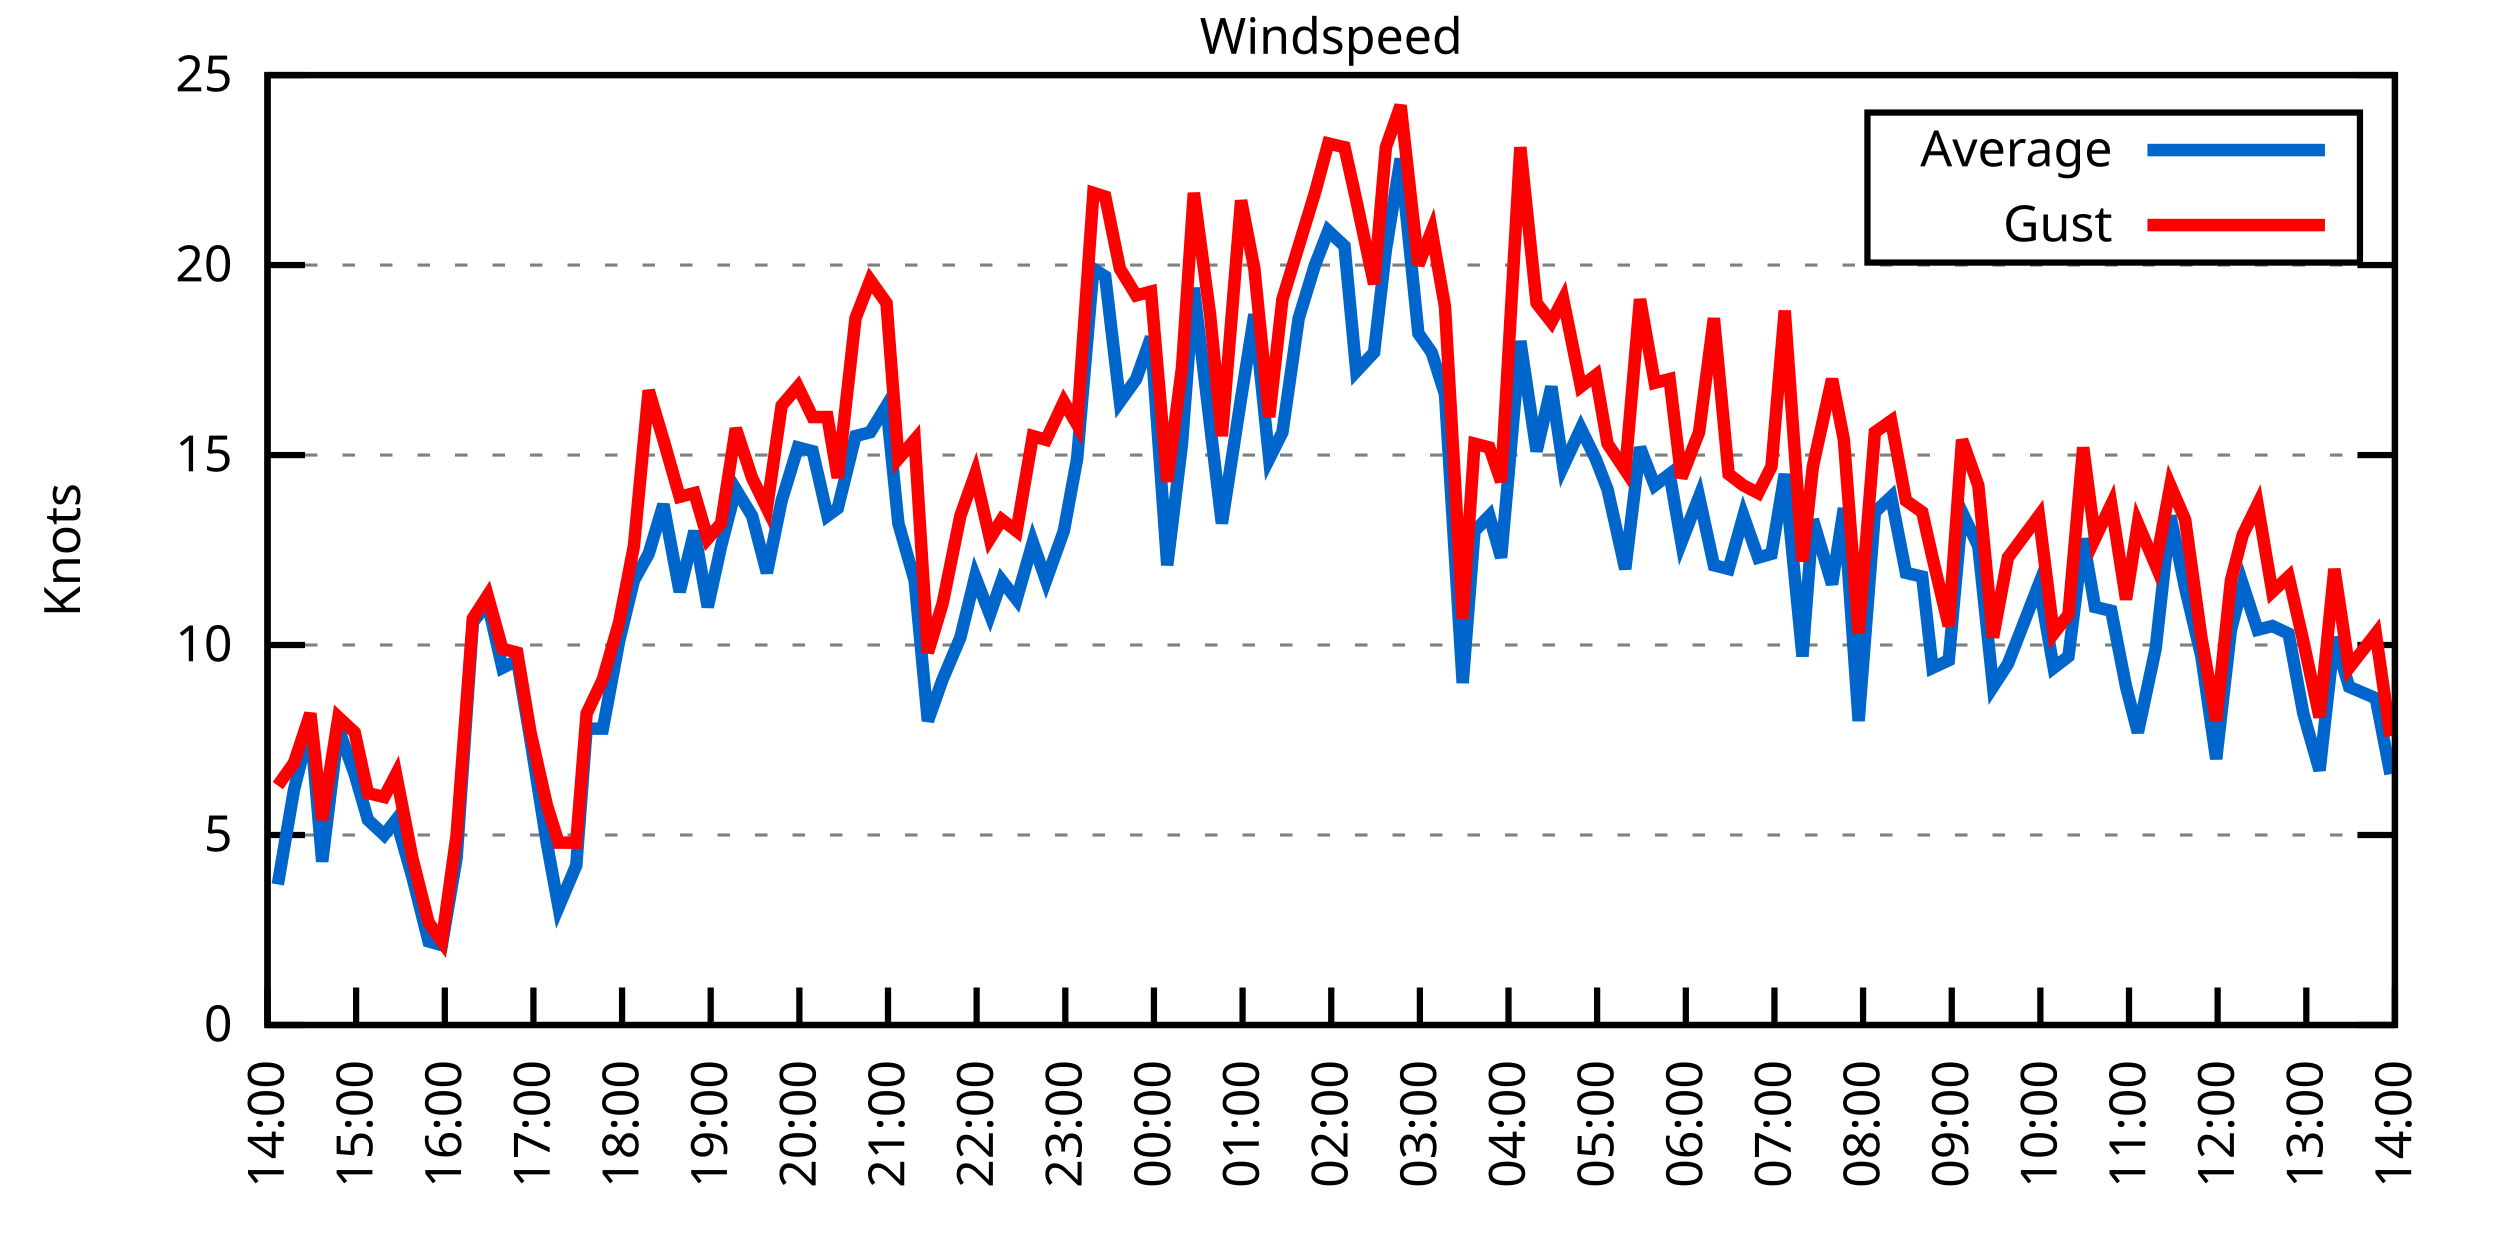
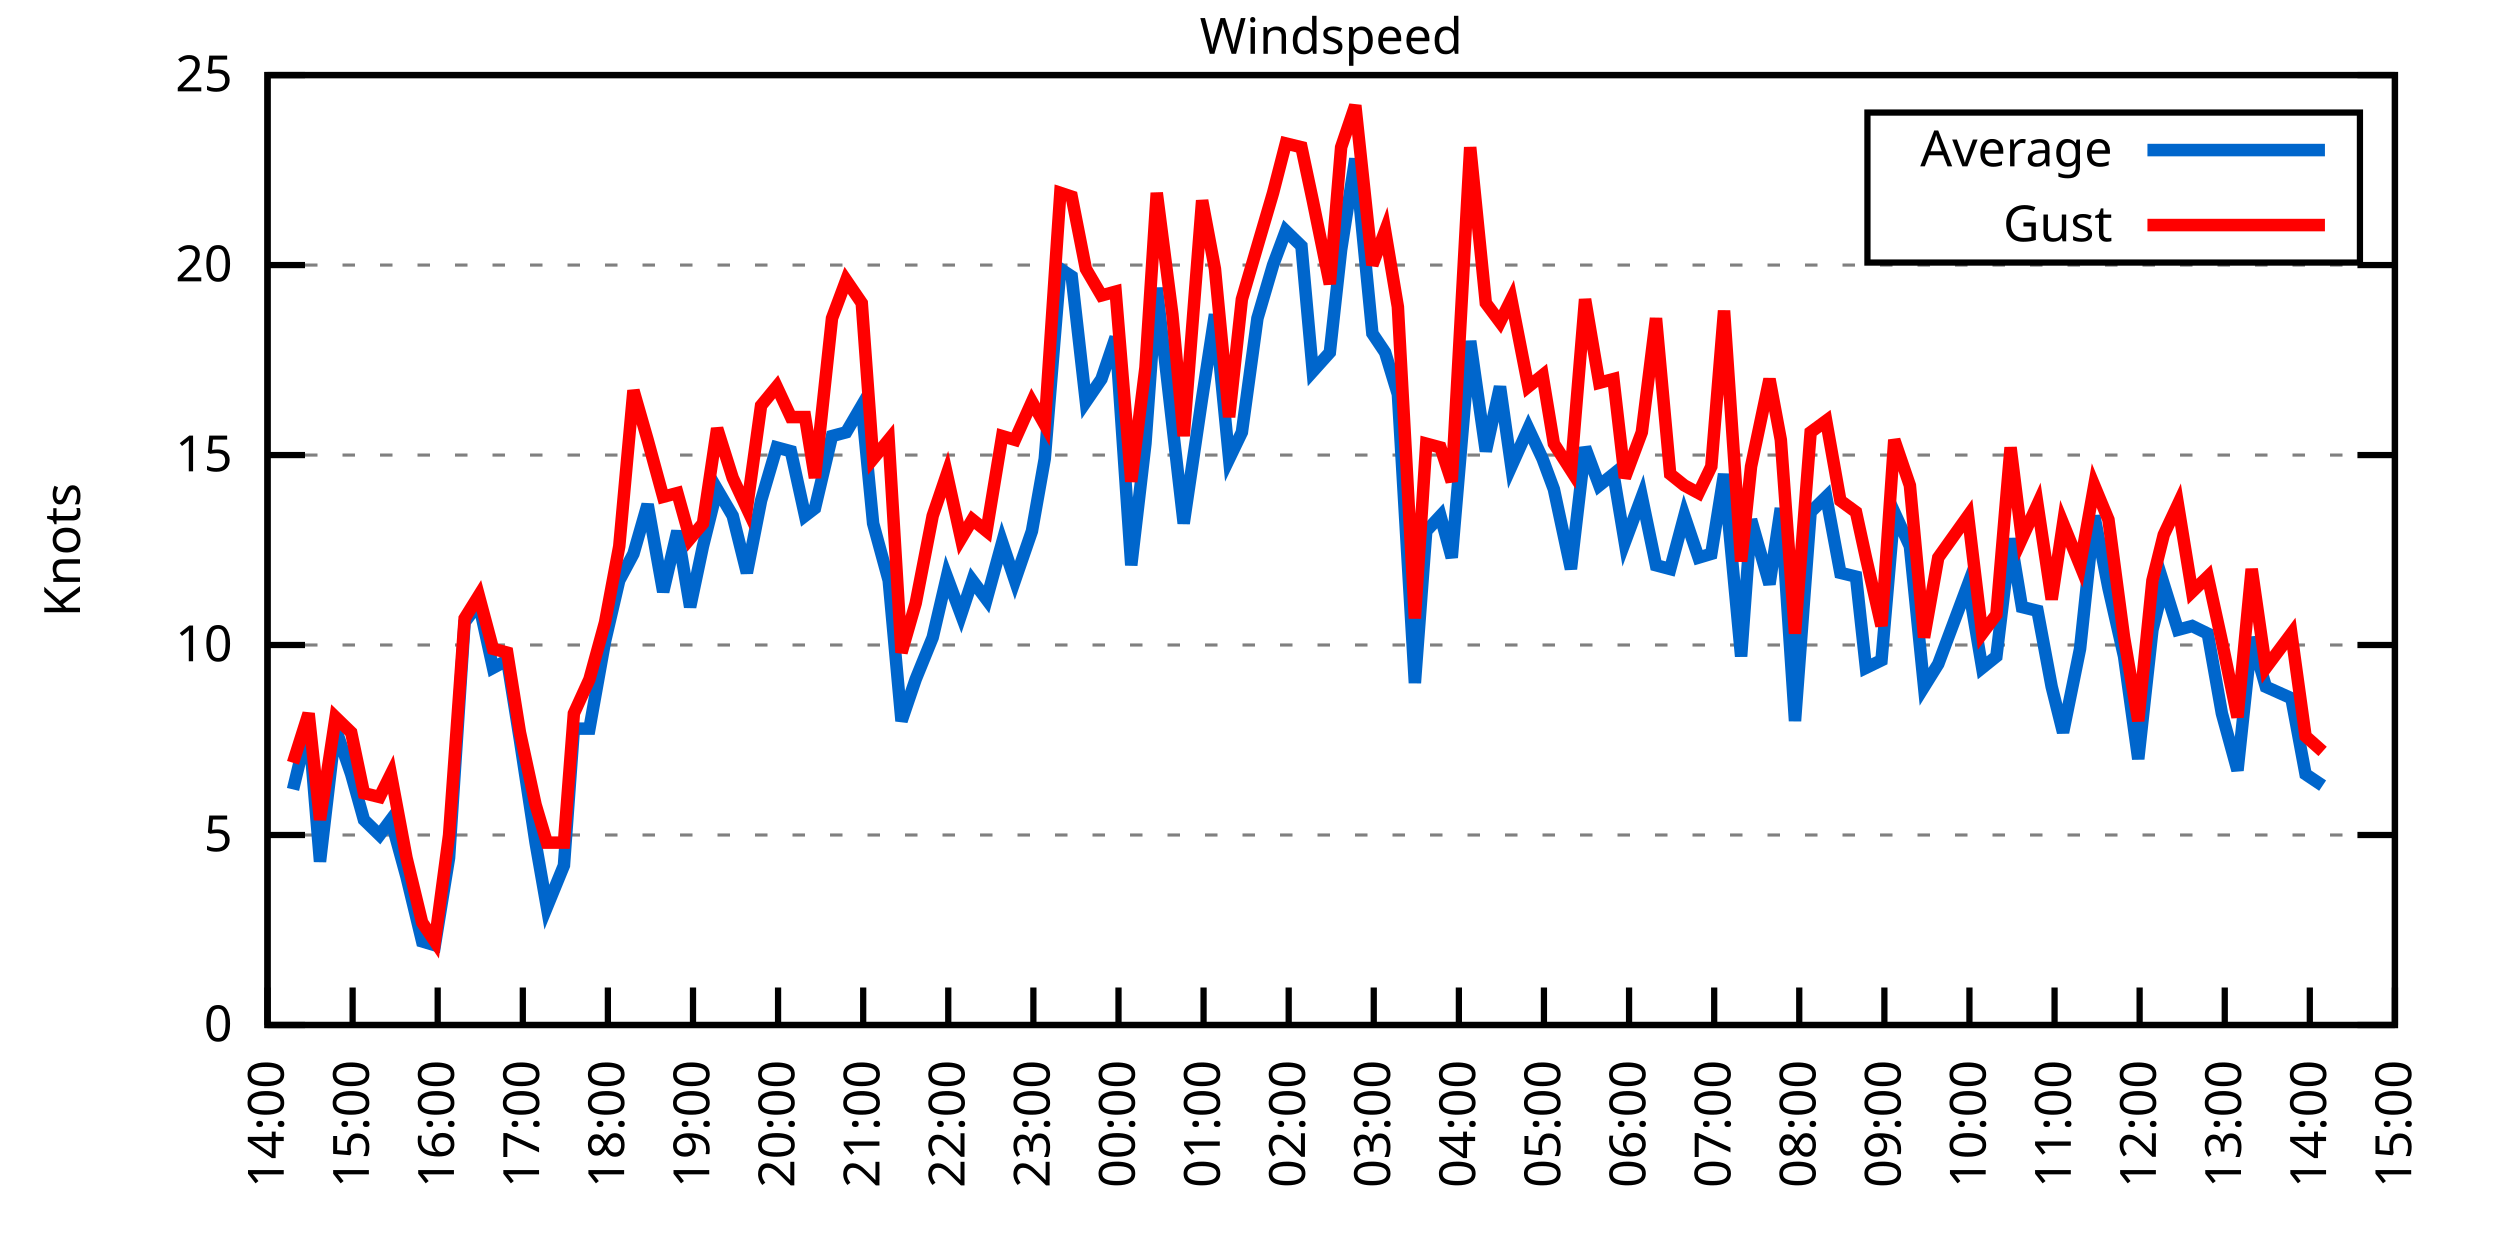
<svg xmlns="http://www.w3.org/2000/svg" xmlns:xlink="http://www.w3.org/1999/xlink" width="400" height="200" viewBox="0 0 400 200">
  <g id="gnuplot_canvas">
    <rect x="0" y="0" width="400" height="200" fill="none" />
    <defs>
      <circle id="gpDot" r="0.5" stroke-width="0.5" stroke="currentColor" />
      <path id="gpPt0" stroke-width="0.333" stroke="currentColor" d="M-1,0 h2 M0,-1 v2" />
      <path id="gpPt1" stroke-width="0.333" stroke="currentColor" d="M-1,-1 L1,1 M1,-1 L-1,1" />
      <path id="gpPt2" stroke-width="0.333" stroke="currentColor" d="M-1,0 L1,0 M0,-1 L0,1 M-1,-1 L1,1 M-1,1 L1,-1" />
      <rect id="gpPt3" stroke-width="0.333" stroke="currentColor" x="-1" y="-1" width="2" height="2" />
      <rect id="gpPt4" stroke-width="0.333" stroke="currentColor" fill="currentColor" x="-1" y="-1" width="2" height="2" />
      <circle id="gpPt5" stroke-width="0.333" stroke="currentColor" cx="0" cy="0" r="1" />
      <use xlink:href="#gpPt5" id="gpPt6" fill="currentColor" stroke="none" />
      <path id="gpPt7" stroke-width="0.333" stroke="currentColor" d="M0,-1.33 L-1.33,0.67 L1.33,0.67 z" />
      <use xlink:href="#gpPt7" id="gpPt8" fill="currentColor" stroke="none" />
      <use xlink:href="#gpPt7" id="gpPt9" stroke="currentColor" transform="rotate(180)" />
      <use xlink:href="#gpPt9" id="gpPt10" fill="currentColor" stroke="none" />
      <use xlink:href="#gpPt3" id="gpPt11" stroke="currentColor" transform="rotate(45)" />
      <use xlink:href="#gpPt11" id="gpPt12" fill="currentColor" stroke="none" />
      <path id="gpPt13" stroke-width="0.333" stroke="currentColor" d="M0,1.330 L1.265,0.411 L0.782,-1.067 L-0.782,-1.076 L-1.265,0.411 z" />
      <use xlink:href="#gpPt13" id="gpPt14" fill="currentColor" stroke="none" />
      <filter id="textbox" filterUnits="objectBoundingBox" x="0" y="0" height="1" width="1">
        <feFlood flood-color="white" flood-opacity="1" result="bgnd" />
        <feComposite in="SourceGraphic" in2="bgnd" operator="atop" />
      </filter>
      <filter id="greybox" filterUnits="objectBoundingBox" x="0" y="0" height="1" width="1">
        <feFlood flood-color="lightgrey" flood-opacity="1" result="grey" />
        <feComposite in="SourceGraphic" in2="grey" operator="atop" />
      </filter>
    </defs>
    <g fill="none" color="white" stroke="currentColor" stroke-width="1.00" stroke-linecap="butt" stroke-linejoin="miter">
</g>
    <g fill="none" color="black" stroke="currentColor" stroke-width="1.00" stroke-linecap="butt" stroke-linejoin="miter">
      <g stroke="none" shape-rendering="crispEdges">
        <polygon fill="rgb(255, 255, 255)" points="42.80,164.00 383.18,164.00 383.18,12.02 42.80,12.02 " />
      </g>
    </g>
    <g fill="none" color="black" stroke="currentColor" stroke-width="1.00" stroke-linecap="butt" stroke-linejoin="miter">
</g>
    <g fill="none" color="black" stroke="black" stroke-width="0.50" stroke-linecap="butt" stroke-linejoin="miter">
</g>
    <g fill="none" color="gray" stroke="currentColor" stroke-width="0.50" stroke-linecap="butt" stroke-linejoin="miter">
      <path stroke="gray" stroke-dasharray="2,4" class="gridline" d="M42.80,164.00 L383.19,164.00  " />
    </g>
    <g fill="none" color="gray" stroke="gray" stroke-width="1.00" stroke-linecap="butt" stroke-linejoin="miter">
</g>
    <g fill="none" color="black" stroke="currentColor" stroke-width="1.00" stroke-linecap="butt" stroke-linejoin="miter">
      <path stroke="black" d="M42.80,164.00 L48.80,164.00 M383.19,164.00 L377.19,164.00  " />
      <g transform="translate(37.20,166.60)" stroke="none" fill="black" font-family="Sans" font-size="8.00" text-anchor="end">
        <text>
          <tspan font-family="Sans"> 0</tspan>
        </text>
      </g>
    </g>
    <g fill="none" color="black" stroke="currentColor" stroke-width="1.00" stroke-linecap="butt" stroke-linejoin="miter">
</g>
    <g fill="none" color="black" stroke="black" stroke-width="0.50" stroke-linecap="butt" stroke-linejoin="miter">
</g>
    <g fill="none" color="gray" stroke="currentColor" stroke-width="0.50" stroke-linecap="butt" stroke-linejoin="miter">
      <path stroke="gray" stroke-dasharray="2,4" class="gridline" d="M42.80,133.60 L383.19,133.60  " />
    </g>
    <g fill="none" color="gray" stroke="gray" stroke-width="1.00" stroke-linecap="butt" stroke-linejoin="miter">
</g>
    <g fill="none" color="black" stroke="currentColor" stroke-width="1.00" stroke-linecap="butt" stroke-linejoin="miter">
      <path stroke="black" d="M42.80,133.60 L48.80,133.60 M383.19,133.60 L377.19,133.60  " />
      <g transform="translate(37.20,136.20)" stroke="none" fill="black" font-family="Sans" font-size="8.00" text-anchor="end">
        <text>
          <tspan font-family="Sans"> 5</tspan>
        </text>
      </g>
    </g>
    <g fill="none" color="black" stroke="currentColor" stroke-width="1.00" stroke-linecap="butt" stroke-linejoin="miter">
</g>
    <g fill="none" color="black" stroke="black" stroke-width="0.50" stroke-linecap="butt" stroke-linejoin="miter">
</g>
    <g fill="none" color="gray" stroke="currentColor" stroke-width="0.50" stroke-linecap="butt" stroke-linejoin="miter">
      <path stroke="gray" stroke-dasharray="2,4" class="gridline" d="M42.80,103.20 L383.19,103.20  " />
    </g>
    <g fill="none" color="gray" stroke="gray" stroke-width="1.00" stroke-linecap="butt" stroke-linejoin="miter">
</g>
    <g fill="none" color="black" stroke="currentColor" stroke-width="1.00" stroke-linecap="butt" stroke-linejoin="miter">
      <path stroke="black" d="M42.80,103.20 L48.80,103.20 M383.19,103.20 L377.19,103.20  " />
      <g transform="translate(37.20,105.80)" stroke="none" fill="black" font-family="Sans" font-size="8.00" text-anchor="end">
        <text>
          <tspan font-family="Sans"> 10</tspan>
        </text>
      </g>
    </g>
    <g fill="none" color="black" stroke="currentColor" stroke-width="1.00" stroke-linecap="butt" stroke-linejoin="miter">
</g>
    <g fill="none" color="black" stroke="black" stroke-width="0.50" stroke-linecap="butt" stroke-linejoin="miter">
</g>
    <g fill="none" color="gray" stroke="currentColor" stroke-width="0.50" stroke-linecap="butt" stroke-linejoin="miter">
      <path stroke="gray" stroke-dasharray="2,4" class="gridline" d="M42.80,72.81 L383.19,72.81  " />
    </g>
    <g fill="none" color="gray" stroke="gray" stroke-width="1.00" stroke-linecap="butt" stroke-linejoin="miter">
</g>
    <g fill="none" color="black" stroke="currentColor" stroke-width="1.00" stroke-linecap="butt" stroke-linejoin="miter">
      <path stroke="black" d="M42.80,72.81 L48.80,72.81 M383.19,72.81 L377.19,72.81  " />
      <g transform="translate(37.20,75.41)" stroke="none" fill="black" font-family="Sans" font-size="8.00" text-anchor="end">
        <text>
          <tspan font-family="Sans"> 15</tspan>
        </text>
      </g>
    </g>
    <g fill="none" color="black" stroke="currentColor" stroke-width="1.00" stroke-linecap="butt" stroke-linejoin="miter">
</g>
    <g fill="none" color="black" stroke="black" stroke-width="0.50" stroke-linecap="butt" stroke-linejoin="miter">
</g>
    <g fill="none" color="gray" stroke="currentColor" stroke-width="0.50" stroke-linecap="butt" stroke-linejoin="miter">
      <path stroke="gray" stroke-dasharray="2,4" class="gridline" d="M42.80,42.41 L383.19,42.41  " />
    </g>
    <g fill="none" color="gray" stroke="gray" stroke-width="1.00" stroke-linecap="butt" stroke-linejoin="miter">
</g>
    <g fill="none" color="black" stroke="currentColor" stroke-width="1.00" stroke-linecap="butt" stroke-linejoin="miter">
      <path stroke="black" d="M42.80,42.41 L48.80,42.41 M383.19,42.41 L377.19,42.41  " />
      <g transform="translate(37.20,45.01)" stroke="none" fill="black" font-family="Sans" font-size="8.00" text-anchor="end">
        <text>
          <tspan font-family="Sans"> 20</tspan>
        </text>
      </g>
    </g>
    <g fill="none" color="black" stroke="currentColor" stroke-width="1.00" stroke-linecap="butt" stroke-linejoin="miter">
</g>
    <g fill="none" color="black" stroke="black" stroke-width="0.50" stroke-linecap="butt" stroke-linejoin="miter">
</g>
    <g fill="none" color="gray" stroke="currentColor" stroke-width="0.50" stroke-linecap="butt" stroke-linejoin="miter">
      <path stroke="gray" stroke-dasharray="2,4" class="gridline" d="M42.80,12.01 L383.19,12.01  " />
    </g>
    <g fill="none" color="gray" stroke="gray" stroke-width="1.00" stroke-linecap="butt" stroke-linejoin="miter">
</g>
    <g fill="none" color="black" stroke="currentColor" stroke-width="1.00" stroke-linecap="butt" stroke-linejoin="miter">
      <path stroke="black" d="M42.80,12.01 L48.80,12.01 M383.19,12.01 L377.19,12.01  " />
      <g transform="translate(37.20,14.61)" stroke="none" fill="black" font-family="Sans" font-size="8.00" text-anchor="end">
        <text>
          <tspan font-family="Sans"> 25</tspan>
        </text>
      </g>
    </g>
    <g fill="none" color="black" stroke="currentColor" stroke-width="1.00" stroke-linecap="butt" stroke-linejoin="miter">
      <path stroke="black" d="M42.80,164.00 L42.80,158.00  " />
      <g transform="translate(45.40,169.60) rotate(270.00)" stroke="none" fill="black" font-family="Sans" font-size="8.00" text-anchor="end">
        <text>
          <tspan font-family="Sans">14:00</tspan>
        </text>
      </g>
    </g>
    <g fill="none" color="black" stroke="currentColor" stroke-width="1.00" stroke-linecap="butt" stroke-linejoin="miter">
-       <path stroke="black" d="M56.98,164.00 L56.98,158.00  " />
-       <g transform="translate(59.58,169.60) rotate(270.00)" stroke="none" fill="black" font-family="Sans" font-size="8.00" text-anchor="end">
+       <path stroke="black" d="M56.42,164.00 L56.42,158.00  " />
+       <g transform="translate(59.02,169.60) rotate(270.00)" stroke="none" fill="black" font-family="Sans" font-size="8.00" text-anchor="end">
        <text>
          <tspan font-family="Sans">15:00</tspan>
        </text>
      </g>
    </g>
    <g fill="none" color="black" stroke="currentColor" stroke-width="1.00" stroke-linecap="butt" stroke-linejoin="miter">
-       <path stroke="black" d="M71.17,164.00 L71.17,158.00  " />
-       <g transform="translate(73.77,169.60) rotate(270.00)" stroke="none" fill="black" font-family="Sans" font-size="8.00" text-anchor="end">
+       <path stroke="black" d="M70.03,164.00 L70.03,158.00  " />
+       <g transform="translate(72.63,169.60) rotate(270.00)" stroke="none" fill="black" font-family="Sans" font-size="8.00" text-anchor="end">
        <text>
          <tspan font-family="Sans">16:00</tspan>
        </text>
      </g>
    </g>
    <g fill="none" color="black" stroke="currentColor" stroke-width="1.00" stroke-linecap="butt" stroke-linejoin="miter">
-       <path stroke="black" d="M85.35,164.00 L85.35,158.00  " />
-       <g transform="translate(87.95,169.60) rotate(270.00)" stroke="none" fill="black" font-family="Sans" font-size="8.00" text-anchor="end">
+       <path stroke="black" d="M83.65,164.00 L83.65,158.00  " />
+       <g transform="translate(86.25,169.60) rotate(270.00)" stroke="none" fill="black" font-family="Sans" font-size="8.00" text-anchor="end">
        <text>
          <tspan font-family="Sans">17:00</tspan>
        </text>
      </g>
    </g>
    <g fill="none" color="black" stroke="currentColor" stroke-width="1.00" stroke-linecap="butt" stroke-linejoin="miter">
-       <path stroke="black" d="M99.53,164.00 L99.53,158.00  " />
-       <g transform="translate(102.13,169.60) rotate(270.00)" stroke="none" fill="black" font-family="Sans" font-size="8.00" text-anchor="end">
+       <path stroke="black" d="M97.26,164.00 L97.26,158.00  " />
+       <g transform="translate(99.86,169.60) rotate(270.00)" stroke="none" fill="black" font-family="Sans" font-size="8.00" text-anchor="end">
        <text>
          <tspan font-family="Sans">18:00</tspan>
        </text>
      </g>
    </g>
    <g fill="none" color="black" stroke="currentColor" stroke-width="1.00" stroke-linecap="butt" stroke-linejoin="miter">
-       <path stroke="black" d="M113.71,164.00 L113.71,158.00  " />
-       <g transform="translate(116.31,169.60) rotate(270.00)" stroke="none" fill="black" font-family="Sans" font-size="8.00" text-anchor="end">
+       <path stroke="black" d="M110.88,164.00 L110.88,158.00  " />
+       <g transform="translate(113.48,169.60) rotate(270.00)" stroke="none" fill="black" font-family="Sans" font-size="8.00" text-anchor="end">
        <text>
          <tspan font-family="Sans">19:00</tspan>
        </text>
      </g>
    </g>
    <g fill="none" color="black" stroke="currentColor" stroke-width="1.00" stroke-linecap="butt" stroke-linejoin="miter">
-       <path stroke="black" d="M127.90,164.00 L127.90,158.00  " />
-       <g transform="translate(130.50,169.60) rotate(270.00)" stroke="none" fill="black" font-family="Sans" font-size="8.00" text-anchor="end">
+       <path stroke="black" d="M124.49,164.00 L124.49,158.00  " />
+       <g transform="translate(127.09,169.60) rotate(270.00)" stroke="none" fill="black" font-family="Sans" font-size="8.00" text-anchor="end">
        <text>
          <tspan font-family="Sans">20:00</tspan>
        </text>
      </g>
    </g>
    <g fill="none" color="black" stroke="currentColor" stroke-width="1.00" stroke-linecap="butt" stroke-linejoin="miter">
-       <path stroke="black" d="M142.08,164.00 L142.08,158.00  " />
-       <g transform="translate(144.68,169.60) rotate(270.00)" stroke="none" fill="black" font-family="Sans" font-size="8.00" text-anchor="end">
+       <path stroke="black" d="M138.11,164.00 L138.11,158.00  " />
+       <g transform="translate(140.71,169.60) rotate(270.00)" stroke="none" fill="black" font-family="Sans" font-size="8.00" text-anchor="end">
        <text>
          <tspan font-family="Sans">21:00</tspan>
        </text>
      </g>
    </g>
    <g fill="none" color="black" stroke="currentColor" stroke-width="1.00" stroke-linecap="butt" stroke-linejoin="miter">
-       <path stroke="black" d="M156.26,164.00 L156.26,158.00  " />
-       <g transform="translate(158.86,169.60) rotate(270.00)" stroke="none" fill="black" font-family="Sans" font-size="8.00" text-anchor="end">
+       <path stroke="black" d="M151.72,164.00 L151.72,158.00  " />
+       <g transform="translate(154.32,169.60) rotate(270.00)" stroke="none" fill="black" font-family="Sans" font-size="8.00" text-anchor="end">
        <text>
          <tspan font-family="Sans">22:00</tspan>
        </text>
      </g>
    </g>
    <g fill="none" color="black" stroke="currentColor" stroke-width="1.00" stroke-linecap="butt" stroke-linejoin="miter">
-       <path stroke="black" d="M170.45,164.00 L170.45,158.00  " />
-       <g transform="translate(173.05,169.60) rotate(270.00)" stroke="none" fill="black" font-family="Sans" font-size="8.00" text-anchor="end">
+       <path stroke="black" d="M165.34,164.00 L165.34,158.00  " />
+       <g transform="translate(167.94,169.60) rotate(270.00)" stroke="none" fill="black" font-family="Sans" font-size="8.00" text-anchor="end">
        <text>
          <tspan font-family="Sans">23:00</tspan>
        </text>
      </g>
    </g>
    <g fill="none" color="black" stroke="currentColor" stroke-width="1.00" stroke-linecap="butt" stroke-linejoin="miter">
-       <path stroke="black" d="M184.63,164.00 L184.63,158.00  " />
-       <g transform="translate(187.23,169.60) rotate(270.00)" stroke="none" fill="black" font-family="Sans" font-size="8.00" text-anchor="end">
+       <path stroke="black" d="M178.96,164.00 L178.96,158.00  " />
+       <g transform="translate(181.56,169.60) rotate(270.00)" stroke="none" fill="black" font-family="Sans" font-size="8.00" text-anchor="end">
        <text>
          <tspan font-family="Sans">00:00</tspan>
        </text>
      </g>
    </g>
    <g fill="none" color="black" stroke="currentColor" stroke-width="1.00" stroke-linecap="butt" stroke-linejoin="miter">
-       <path stroke="black" d="M198.81,164.00 L198.81,158.00  " />
-       <g transform="translate(201.41,169.60) rotate(270.00)" stroke="none" fill="black" font-family="Sans" font-size="8.00" text-anchor="end">
+       <path stroke="black" d="M192.57,164.00 L192.57,158.00  " />
+       <g transform="translate(195.17,169.60) rotate(270.00)" stroke="none" fill="black" font-family="Sans" font-size="8.00" text-anchor="end">
        <text>
          <tspan font-family="Sans">01:00</tspan>
        </text>
      </g>
    </g>
    <g fill="none" color="black" stroke="currentColor" stroke-width="1.00" stroke-linecap="butt" stroke-linejoin="miter">
-       <path stroke="black" d="M213.00,164.00 L213.00,158.00  " />
-       <g transform="translate(215.60,169.60) rotate(270.00)" stroke="none" fill="black" font-family="Sans" font-size="8.00" text-anchor="end">
+       <path stroke="black" d="M206.19,164.00 L206.19,158.00  " />
+       <g transform="translate(208.79,169.60) rotate(270.00)" stroke="none" fill="black" font-family="Sans" font-size="8.00" text-anchor="end">
        <text>
          <tspan font-family="Sans">02:00</tspan>
        </text>
      </g>
    </g>
    <g fill="none" color="black" stroke="currentColor" stroke-width="1.00" stroke-linecap="butt" stroke-linejoin="miter">
-       <path stroke="black" d="M227.18,164.00 L227.18,158.00  " />
-       <g transform="translate(229.78,169.60) rotate(270.00)" stroke="none" fill="black" font-family="Sans" font-size="8.00" text-anchor="end">
+       <path stroke="black" d="M219.80,164.00 L219.80,158.00  " />
+       <g transform="translate(222.40,169.60) rotate(270.00)" stroke="none" fill="black" font-family="Sans" font-size="8.00" text-anchor="end">
        <text>
          <tspan font-family="Sans">03:00</tspan>
        </text>
      </g>
    </g>
    <g fill="none" color="black" stroke="currentColor" stroke-width="1.00" stroke-linecap="butt" stroke-linejoin="miter">
-       <path stroke="black" d="M241.36,164.00 L241.36,158.00  " />
-       <g transform="translate(243.96,169.60) rotate(270.00)" stroke="none" fill="black" font-family="Sans" font-size="8.00" text-anchor="end">
+       <path stroke="black" d="M233.42,164.00 L233.42,158.00  " />
+       <g transform="translate(236.02,169.60) rotate(270.00)" stroke="none" fill="black" font-family="Sans" font-size="8.00" text-anchor="end">
        <text>
          <tspan font-family="Sans">04:00</tspan>
        </text>
      </g>
    </g>
    <g fill="none" color="black" stroke="currentColor" stroke-width="1.00" stroke-linecap="butt" stroke-linejoin="miter">
-       <path stroke="black" d="M255.54,164.00 L255.54,158.00  " />
-       <g transform="translate(258.14,169.60) rotate(270.00)" stroke="none" fill="black" font-family="Sans" font-size="8.00" text-anchor="end">
+       <path stroke="black" d="M247.03,164.00 L247.03,158.00  " />
+       <g transform="translate(249.63,169.60) rotate(270.00)" stroke="none" fill="black" font-family="Sans" font-size="8.00" text-anchor="end">
        <text>
          <tspan font-family="Sans">05:00</tspan>
        </text>
      </g>
    </g>
    <g fill="none" color="black" stroke="currentColor" stroke-width="1.00" stroke-linecap="butt" stroke-linejoin="miter">
-       <path stroke="black" d="M269.73,164.00 L269.73,158.00  " />
-       <g transform="translate(272.33,169.60) rotate(270.00)" stroke="none" fill="black" font-family="Sans" font-size="8.00" text-anchor="end">
+       <path stroke="black" d="M260.65,164.00 L260.65,158.00  " />
+       <g transform="translate(263.25,169.60) rotate(270.00)" stroke="none" fill="black" font-family="Sans" font-size="8.00" text-anchor="end">
        <text>
          <tspan font-family="Sans">06:00</tspan>
        </text>
      </g>
    </g>
    <g fill="none" color="black" stroke="currentColor" stroke-width="1.00" stroke-linecap="butt" stroke-linejoin="miter">
-       <path stroke="black" d="M283.91,164.00 L283.91,158.00  " />
-       <g transform="translate(286.51,169.60) rotate(270.00)" stroke="none" fill="black" font-family="Sans" font-size="8.00" text-anchor="end">
+       <path stroke="black" d="M274.27,164.00 L274.27,158.00  " />
+       <g transform="translate(276.87,169.60) rotate(270.00)" stroke="none" fill="black" font-family="Sans" font-size="8.00" text-anchor="end">
        <text>
          <tspan font-family="Sans">07:00</tspan>
        </text>
      </g>
    </g>
    <g fill="none" color="black" stroke="currentColor" stroke-width="1.00" stroke-linecap="butt" stroke-linejoin="miter">
-       <path stroke="black" d="M298.09,164.00 L298.09,158.00  " />
-       <g transform="translate(300.69,169.60) rotate(270.00)" stroke="none" fill="black" font-family="Sans" font-size="8.00" text-anchor="end">
+       <path stroke="black" d="M287.88,164.00 L287.88,158.00  " />
+       <g transform="translate(290.48,169.60) rotate(270.00)" stroke="none" fill="black" font-family="Sans" font-size="8.00" text-anchor="end">
        <text>
          <tspan font-family="Sans">08:00</tspan>
        </text>
      </g>
    </g>
    <g fill="none" color="black" stroke="currentColor" stroke-width="1.00" stroke-linecap="butt" stroke-linejoin="miter">
-       <path stroke="black" d="M312.28,164.00 L312.28,158.00  " />
-       <g transform="translate(314.88,169.60) rotate(270.00)" stroke="none" fill="black" font-family="Sans" font-size="8.00" text-anchor="end">
+       <path stroke="black" d="M301.50,164.00 L301.50,158.00  " />
+       <g transform="translate(304.10,169.60) rotate(270.00)" stroke="none" fill="black" font-family="Sans" font-size="8.00" text-anchor="end">
        <text>
          <tspan font-family="Sans">09:00</tspan>
        </text>
      </g>
    </g>
    <g fill="none" color="black" stroke="currentColor" stroke-width="1.00" stroke-linecap="butt" stroke-linejoin="miter">
-       <path stroke="black" d="M326.46,164.00 L326.46,158.00  " />
-       <g transform="translate(329.06,169.60) rotate(270.00)" stroke="none" fill="black" font-family="Sans" font-size="8.00" text-anchor="end">
+       <path stroke="black" d="M315.11,164.00 L315.11,158.00  " />
+       <g transform="translate(317.71,169.60) rotate(270.00)" stroke="none" fill="black" font-family="Sans" font-size="8.00" text-anchor="end">
        <text>
          <tspan font-family="Sans">10:00</tspan>
        </text>
      </g>
    </g>
    <g fill="none" color="black" stroke="currentColor" stroke-width="1.00" stroke-linecap="butt" stroke-linejoin="miter">
-       <path stroke="black" d="M340.64,164.00 L340.64,158.00  " />
-       <g transform="translate(343.24,169.60) rotate(270.00)" stroke="none" fill="black" font-family="Sans" font-size="8.00" text-anchor="end">
+       <path stroke="black" d="M328.73,164.00 L328.73,158.00  " />
+       <g transform="translate(331.33,169.60) rotate(270.00)" stroke="none" fill="black" font-family="Sans" font-size="8.00" text-anchor="end">
        <text>
          <tspan font-family="Sans">11:00</tspan>
        </text>
      </g>
    </g>
    <g fill="none" color="black" stroke="currentColor" stroke-width="1.00" stroke-linecap="butt" stroke-linejoin="miter">
-       <path stroke="black" d="M354.82,164.00 L354.82,158.00  " />
-       <g transform="translate(357.42,169.60) rotate(270.00)" stroke="none" fill="black" font-family="Sans" font-size="8.00" text-anchor="end">
+       <path stroke="black" d="M342.34,164.00 L342.34,158.00  " />
+       <g transform="translate(344.94,169.60) rotate(270.00)" stroke="none" fill="black" font-family="Sans" font-size="8.00" text-anchor="end">
        <text>
          <tspan font-family="Sans">12:00</tspan>
        </text>
      </g>
    </g>
    <g fill="none" color="black" stroke="currentColor" stroke-width="1.00" stroke-linecap="butt" stroke-linejoin="miter">
-       <path stroke="black" d="M369.01,164.00 L369.01,158.00  " />
-       <g transform="translate(371.61,169.60) rotate(270.00)" stroke="none" fill="black" font-family="Sans" font-size="8.00" text-anchor="end">
+       <path stroke="black" d="M355.96,164.00 L355.96,158.00  " />
+       <g transform="translate(358.56,169.60) rotate(270.00)" stroke="none" fill="black" font-family="Sans" font-size="8.00" text-anchor="end">
        <text>
          <tspan font-family="Sans">13:00</tspan>
+         </text>
+       </g>
+     </g>
+     <g fill="none" color="black" stroke="currentColor" stroke-width="1.00" stroke-linecap="butt" stroke-linejoin="miter">
+       <path stroke="black" d="M369.57,164.00 L369.57,158.00  " />
+       <g transform="translate(372.17,169.60) rotate(270.00)" stroke="none" fill="black" font-family="Sans" font-size="8.00" text-anchor="end">
+         <text>
+           <tspan font-family="Sans">14:00</tspan>
        </text>
      </g>
    </g>
    <g fill="none" color="black" stroke="currentColor" stroke-width="1.00" stroke-linecap="butt" stroke-linejoin="miter">
      <path stroke="black" d="M383.19,164.00 L383.19,158.00  " />
      <g transform="translate(385.79,169.60) rotate(270.00)" stroke="none" fill="black" font-family="Sans" font-size="8.00" text-anchor="end">
        <text>
-           <tspan font-family="Sans">14:00</tspan>
+           <tspan font-family="Sans">15:00</tspan>
        </text>
      </g>
    </g>
    <g fill="none" color="black" stroke="currentColor" stroke-width="1.00" stroke-linecap="butt" stroke-linejoin="miter">
</g>
    <g fill="none" color="black" stroke="currentColor" stroke-width="1.00" stroke-linecap="butt" stroke-linejoin="miter">
      <path stroke="black" d="M42.80,12.01 L42.80,164.00 L383.19,164.00 L383.19,12.01 L42.80,12.01 Z  " />
    </g>
    <g fill="none" color="black" stroke="currentColor" stroke-width="1.00" stroke-linecap="butt" stroke-linejoin="miter">
</g>
    <g fill="none" color="black" stroke="currentColor" stroke-width="1.00" stroke-linecap="butt" stroke-linejoin="miter">
      <path stroke="black" d="M298.79,42.01 L298.79,18.01 L377.59,18.01 L377.59,42.01 L298.79,42.01 Z  " />
    </g>
    <g id="Windspeed_plot_1">
      <g fill="none" color="white" stroke="black" stroke-width="2.00" stroke-linecap="butt" stroke-linejoin="miter">
</g>
      <g fill="none" color="black" stroke="currentColor" stroke-width="2.00" stroke-linecap="butt" stroke-linejoin="miter">
        <g transform="translate(337.99,26.61)" stroke="none" fill="black" font-family="Sans" font-size="8.00" text-anchor="end">
          <text>
            <tspan font-family="Sans">Average</tspan>
          </text>
        </g>
      </g>
      <g fill="none" color="black" stroke="currentColor" stroke-width="2.00" stroke-linecap="butt" stroke-linejoin="miter">
-         <path stroke="rgb(  0, 102, 204)" d="M343.59,24.01 L371.99,24.01 M44.45,141.51 L47.05,126.31 L49.66,115.97 L51.55,137.86 L54.15,116.58 L56.75,123.87   L58.87,131.17 L61.47,133.60 L63.37,131.17 L65.97,140.29 L68.57,150.62 L70.69,151.23 L73.06,137.25 L75.66,99.56   L78.02,96.52 L80.38,106.85 L82.75,105.64 L84.88,118.40 L87.48,134.82 L89.37,145.15 L92.20,138.47 L93.86,116.58   L96.46,116.58 L99.06,102.60 L101.42,92.87 L103.79,88.61 L106.15,80.71 L108.75,94.69 L111.11,84.97 L113.24,97.12   L115.37,87.40 L117.73,78.28 L120.33,82.53 L122.70,91.65 L125.06,80.10 L127.66,71.59 L130.02,72.20 L132.39,82.53   L134.04,81.32 L136.88,69.77 L139.24,69.16 L141.84,64.90 L143.74,83.75 L146.34,92.87 L148.46,115.36 L150.83,108.68   L153.66,101.99 L156.03,92.26 L158.39,98.34 L160.28,92.87 L162.65,95.91 L165.25,86.79 L167.37,92.87 L170.21,84.97   L172.34,73.41 L174.94,43.02 L176.83,44.23 L179.19,64.29 L181.79,60.65 L184.16,53.96 L186.76,90.44 L189.12,70.98   L191.01,46.06 L193.61,67.94 L195.50,83.75 L198.58,63.69 L200.70,50.31 L203.07,73.41 L205.19,69.16 L207.79,50.92   L210.39,42.41 L212.52,36.94 L215.12,39.37 L217.01,59.43 L219.85,56.39 L221.74,39.98 L224.10,25.39 L226.94,53.35   L229.07,56.39 L231.20,63.08 L234.03,109.28 L235.92,84.97 L238.29,82.53 L240.18,89.22 L243.25,54.57 L245.85,72.20   L248.22,61.86 L250.11,74.63 L252.94,68.55 L255.31,73.41 L257.20,78.28 L260.04,91.04 L262.40,71.59 L264.76,77.67   L267.13,75.85 L269.02,86.79 L271.85,79.49 L274.22,90.44 L276.58,91.04 L278.95,82.53 L281.31,89.22 L283.44,88.61   L285.56,75.85 L288.40,105.03 L290.06,83.14 L293.13,93.48 L295.02,81.32 L297.38,115.36 L299.98,81.93 L302.58,79.49   L304.95,91.65 L307.55,92.26 L309.20,106.85 L311.80,105.64 L313.93,81.93 L316.53,87.40 L318.89,109.89 L321.26,106.24   L326.22,93.48 L328.59,106.85 L330.95,105.03 L333.31,86.18 L335.20,97.12 L337.80,97.73 L340.17,109.89 L342.06,117.19   L344.90,103.81 L347.26,82.53 L349.62,94.08 L352.22,105.03 L354.59,121.44 L356.95,100.77 L358.84,93.48 L361.21,100.77   L363.57,100.16 L366.17,101.38 L368.53,114.15 L371.13,123.27 L373.50,101.99 L375.86,109.89 L380.12,111.72 L382.48,123.87    " />
+         <path stroke="rgb(  0, 102, 204)" d="M343.59,24.01 L371.99,24.01 M46.88,126.31 L49.38,115.97 L51.20,137.86 L53.69,116.58 L56.19,123.87 L58.23,131.17   L60.73,133.60 L62.54,131.17 L65.04,140.29 L67.54,150.62 L69.58,151.23 L71.85,137.25 L74.34,99.56 L76.61,96.52   L78.88,106.85 L81.15,105.64 L83.19,118.40 L85.69,134.82 L87.50,145.15 L90.23,138.47 L91.82,116.58 L94.31,116.58   L96.81,102.60 L99.08,92.87 L101.35,88.61 L103.62,80.71 L106.11,94.69 L108.38,84.97 L110.42,97.12 L112.47,87.40   L114.74,78.28 L117.23,82.53 L119.50,91.65 L121.77,80.10 L124.27,71.59 L126.54,72.20 L128.81,82.53 L130.39,81.32   L133.12,69.77 L135.39,69.16 L137.88,64.90 L139.70,83.75 L142.19,92.87 L144.24,115.36 L146.51,108.68 L149.23,101.99   L151.50,92.26 L153.77,98.34 L155.58,92.87 L157.85,95.91 L160.35,86.79 L162.39,92.87 L165.11,84.97 L167.16,73.41   L169.65,43.02 L171.47,44.23 L173.74,64.29 L176.23,60.65 L178.50,53.96 L181.00,90.44 L183.27,70.98 L185.08,46.06   L187.58,67.94 L189.39,83.75 L192.34,63.69 L194.39,50.31 L196.66,73.41 L198.70,69.16 L201.19,50.92 L203.69,42.41   L205.73,36.94 L208.23,39.37 L210.04,59.43 L212.77,56.39 L214.58,39.98 L216.85,25.39 L219.58,53.35 L221.62,56.39   L223.66,63.08 L226.38,109.28 L228.20,84.97 L230.47,82.53 L232.28,89.22 L235.23,54.57 L237.73,72.20 L240.00,61.86   L241.81,74.63 L244.54,68.55 L246.81,73.41 L248.62,78.28 L251.35,91.04 L253.61,71.59 L255.88,77.67 L258.15,75.85   L259.97,86.79 L262.69,79.49 L264.96,90.44 L267.23,91.04 L269.50,82.53 L271.77,89.22 L273.81,88.61 L275.85,75.85   L278.58,105.03 L280.17,83.14 L283.12,93.48 L284.93,81.32 L287.20,115.36 L289.70,81.93 L292.19,79.49 L294.46,91.65   L296.96,92.26 L298.55,106.85 L301.04,105.64 L303.08,81.93 L305.58,87.40 L307.85,109.89 L310.12,106.24 L314.89,93.48   L317.15,106.85 L319.42,105.03 L321.69,86.18 L323.51,97.12 L326.00,97.73 L328.27,109.89 L330.09,117.19 L332.81,103.81   L335.08,82.53 L337.35,94.08 L339.85,105.03 L342.12,121.44 L344.39,100.77 L346.20,93.48 L348.47,100.77 L350.74,100.16   L353.24,101.38 L355.50,114.15 L358.00,123.27 L360.27,101.99 L362.54,109.89 L366.62,111.72 L368.89,123.87 L371.62,125.70    " />
      </g>
    </g>
    <g id="Windspeed_plot_2">
      <g fill="none" color="black" stroke="currentColor" stroke-width="2.00" stroke-linecap="butt" stroke-linejoin="miter">
        <g transform="translate(337.99,38.61)" stroke="none" fill="black" font-family="Sans" font-size="8.00" text-anchor="end">
          <text>
            <tspan font-family="Sans">Gust</tspan>
          </text>
        </g>
      </g>
      <g fill="none" color="black" stroke="currentColor" stroke-width="2.00" stroke-linecap="butt" stroke-linejoin="miter">
-         <path stroke="rgb(255,   0,   0)" d="M343.59,36.01 L371.99,36.01 M44.45,125.70 L47.05,122.05 L49.66,114.15 L51.55,131.17 L54.15,114.76 L56.75,117.19   L58.87,126.91 L61.47,127.52 L63.37,123.87 L65.97,137.25 L68.57,147.59 L70.69,150.62 L73.06,133.60 L75.66,98.95   L78.02,95.30 L80.38,103.81 L82.75,104.42 L84.88,117.19 L87.48,128.74 L89.37,134.82 L92.20,134.82 L93.86,114.15   L96.46,108.68 L99.06,99.56 L101.42,87.40 L103.79,62.47 L106.15,70.37 L108.75,79.49 L111.11,78.89 L113.24,86.18   L115.37,83.75 L117.73,68.55 L120.33,76.45 L122.70,81.32 L125.06,64.90 L127.66,61.86 L130.02,66.73 L132.39,66.73   L134.04,76.45 L136.88,50.92 L139.24,44.84 L141.84,48.49 L143.74,73.41 L146.34,70.37 L148.46,104.42 L150.83,96.52   L153.66,82.53 L156.03,75.85 L158.39,86.18 L160.28,83.14 L162.65,84.97 L165.25,69.77 L167.37,70.37 L170.21,64.29   L172.34,67.94 L174.94,30.86 L176.83,31.46 L179.19,43.02 L181.79,47.27 L184.16,46.66 L186.76,77.06 L189.12,58.82   L191.01,30.86 L193.61,50.31 L195.50,69.77 L198.58,32.07 L200.70,43.02 L203.07,66.73 L205.19,47.88 L207.79,39.37   L210.39,30.86 L212.52,22.95 L215.12,23.56 L217.01,32.07 L219.85,45.45 L221.74,23.56 L224.10,16.87 L226.94,42.41   L229.07,36.94 L231.20,49.10 L234.03,98.95 L235.92,70.98 L238.29,71.59 L240.18,77.06 L243.25,23.56 L245.85,48.49   L248.22,51.53 L250.11,47.88 L252.94,61.86 L255.31,60.04 L257.20,70.98 L260.04,75.24 L262.40,47.88 L264.76,61.25   L267.13,60.65 L269.02,76.45 L271.85,69.16 L274.22,50.92 L276.58,75.85 L278.95,77.67 L281.31,78.89 L283.44,74.63   L285.56,49.70 L288.40,89.83 L290.06,74.63 L293.13,60.65 L295.02,70.37 L297.38,101.38 L299.98,69.16 L302.58,67.33   L304.95,80.10 L307.55,81.93 L309.20,89.22 L311.80,100.16 L313.93,70.37 L316.53,77.67 L318.89,101.99 L321.26,89.22   L326.22,82.53 L328.59,101.38 L330.95,98.34 L333.31,71.59 L335.20,86.18 L337.80,80.71 L340.17,95.91 L342.06,83.75   L344.90,90.44 L347.26,77.67 L349.62,83.14 L352.22,101.99 L354.59,115.36 L356.95,92.87 L358.84,85.57 L361.21,80.71   L363.57,94.69 L366.17,92.26 L368.53,102.60 L371.13,114.76 L373.50,91.04 L375.86,106.85 L380.12,101.38 L382.48,117.80    " />
+         <path stroke="rgb(255,   0,   0)" d="M343.59,36.01 L371.99,36.01 M46.88,122.05 L49.38,114.15 L51.20,131.17 L53.69,114.76 L56.19,117.19 L58.23,126.91   L60.73,127.52 L62.54,123.87 L65.04,137.25 L67.54,147.59 L69.58,150.62 L71.85,133.60 L74.34,98.95 L76.61,95.30   L78.88,103.81 L81.15,104.42 L83.19,117.19 L85.69,128.74 L87.50,134.82 L90.23,134.82 L91.82,114.15 L94.31,108.68   L96.81,99.56 L99.08,87.40 L101.35,62.47 L103.62,70.37 L106.11,79.49 L108.38,78.89 L110.42,86.18 L112.47,83.75   L114.74,68.55 L117.23,76.45 L119.50,81.32 L121.77,64.90 L124.27,61.86 L126.54,66.73 L128.81,66.73 L130.39,76.45   L133.12,50.92 L135.39,44.84 L137.88,48.49 L139.70,73.41 L142.19,70.37 L144.24,104.42 L146.51,96.52 L149.23,82.53   L151.50,75.85 L153.77,86.18 L155.58,83.14 L157.85,84.97 L160.35,69.77 L162.39,70.37 L165.11,64.29 L167.16,67.94   L169.65,30.86 L171.47,31.46 L173.74,43.02 L176.23,47.27 L178.50,46.66 L181.00,77.06 L183.27,58.82 L185.08,30.86   L187.58,50.31 L189.39,69.77 L192.34,32.07 L194.39,43.02 L196.66,66.73 L198.70,47.88 L201.19,39.37 L203.69,30.86   L205.73,22.95 L208.23,23.56 L210.04,32.07 L212.77,45.45 L214.58,23.56 L216.85,16.87 L219.58,42.41 L221.62,36.94   L223.66,49.10 L226.38,98.95 L228.20,70.98 L230.47,71.59 L232.28,77.06 L235.23,23.56 L237.73,48.49 L240.00,51.53   L241.81,47.88 L244.54,61.86 L246.81,60.04 L248.62,70.98 L251.35,75.24 L253.61,47.88 L255.88,61.25 L258.15,60.65   L259.97,76.45 L262.69,69.16 L264.96,50.92 L267.23,75.85 L269.50,77.67 L271.77,78.89 L273.81,74.63 L275.85,49.70   L278.58,89.83 L280.17,74.63 L283.12,60.65 L284.93,70.37 L287.20,101.38 L289.70,69.16 L292.19,67.33 L294.46,80.10   L296.96,81.93 L298.55,89.22 L301.04,100.16 L303.08,70.37 L305.58,77.67 L307.85,101.99 L310.12,89.22 L314.89,82.53   L317.15,101.38 L319.42,98.34 L321.69,71.59 L323.51,86.18 L326.00,80.71 L328.27,95.91 L330.09,83.75 L332.81,90.44   L335.08,77.67 L337.35,83.14 L339.85,101.99 L342.12,115.36 L344.39,92.87 L346.20,85.57 L348.47,80.71 L350.74,94.69   L353.24,92.26 L355.50,102.60 L358.00,114.76 L360.27,91.04 L362.54,106.85 L366.62,101.38 L368.89,117.80 L371.62,120.23    " />
      </g>
    </g>
    <g fill="none" color="black" stroke="currentColor" stroke-width="2.00" stroke-linecap="butt" stroke-linejoin="miter">
</g>
    <g fill="none" color="black" stroke="black" stroke-width="1.00" stroke-linecap="butt" stroke-linejoin="miter">
</g>
    <g fill="none" color="black" stroke="currentColor" stroke-width="1.00" stroke-linecap="butt" stroke-linejoin="miter">
      <path stroke="black" d="M42.80,12.01 L42.80,164.00 L383.19,164.00 L383.19,12.01 L42.80,12.01 Z  " />
      <g transform="translate(12.80,88.01) rotate(270.00)" stroke="none" fill="black" font-family="Sans" font-size="8.00" text-anchor="middle">
        <text>
          <tspan font-family="Sans">Knots</tspan>
        </text>
      </g>
    </g>
    <g fill="none" color="black" stroke="currentColor" stroke-width="1.00" stroke-linecap="butt" stroke-linejoin="miter">
</g>
    <g fill="none" color="black" stroke="currentColor" stroke-width="1.00" stroke-linecap="butt" stroke-linejoin="miter">
      <g transform="translate(212.99,8.61)" stroke="none" fill="black" font-family="Sans" font-size="8.00" text-anchor="middle">
        <text>
          <tspan font-family="Sans">Windspeed</tspan>
        </text>
      </g>
    </g>
    <g fill="none" color="black" stroke="currentColor" stroke-width="1.00" stroke-linecap="butt" stroke-linejoin="miter">
</g>
  </g>
</svg>
